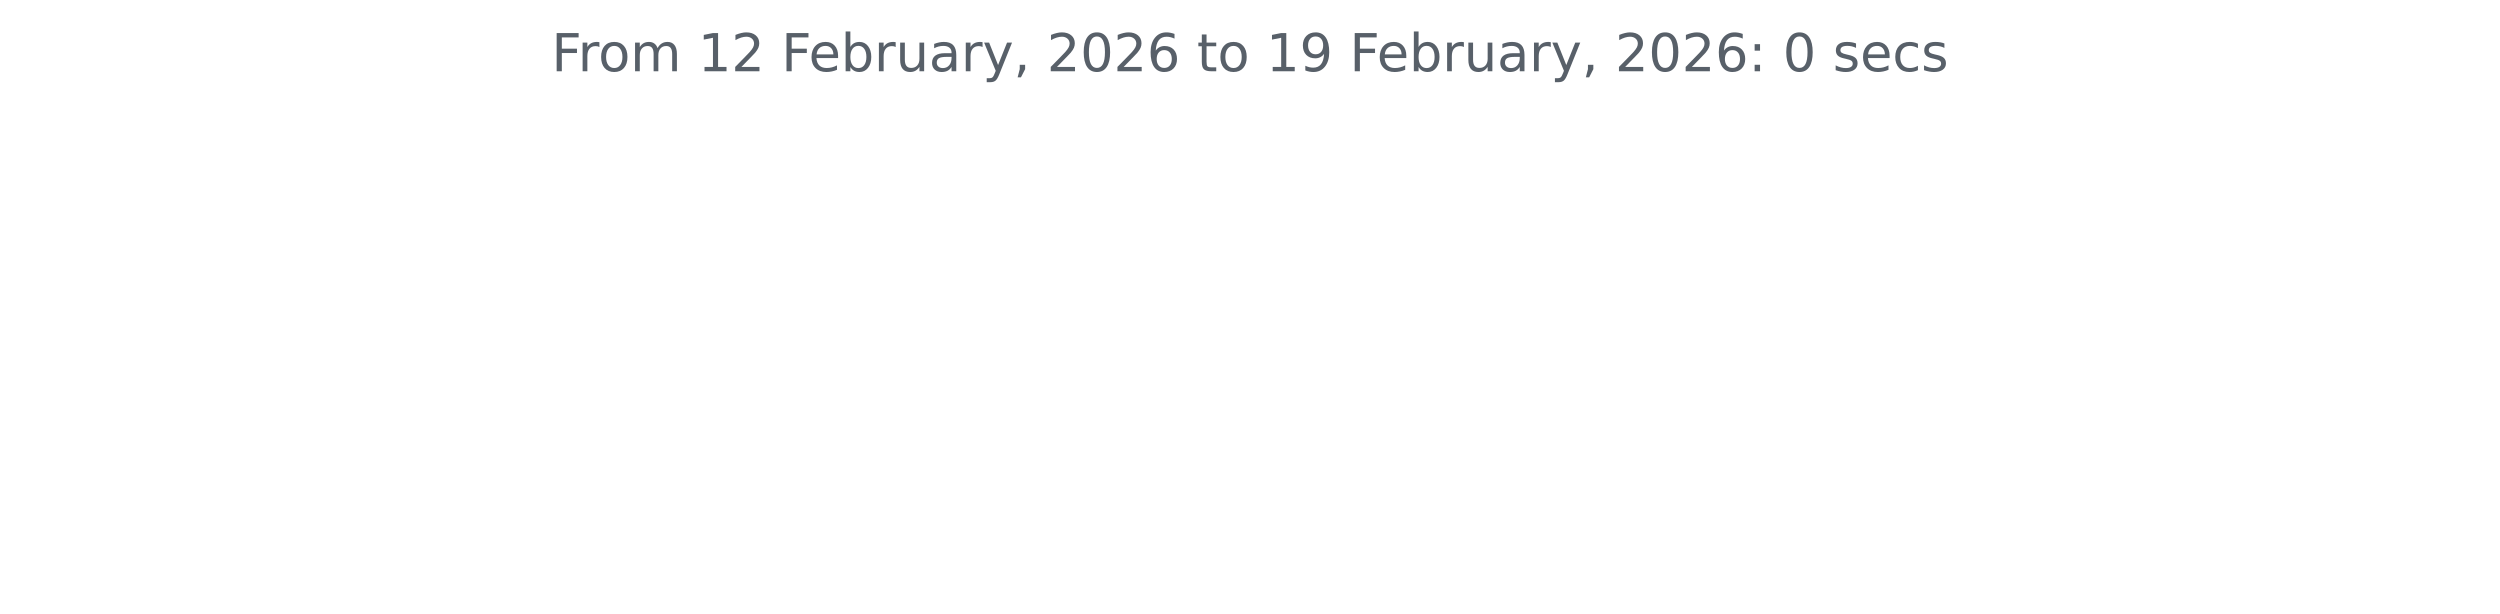
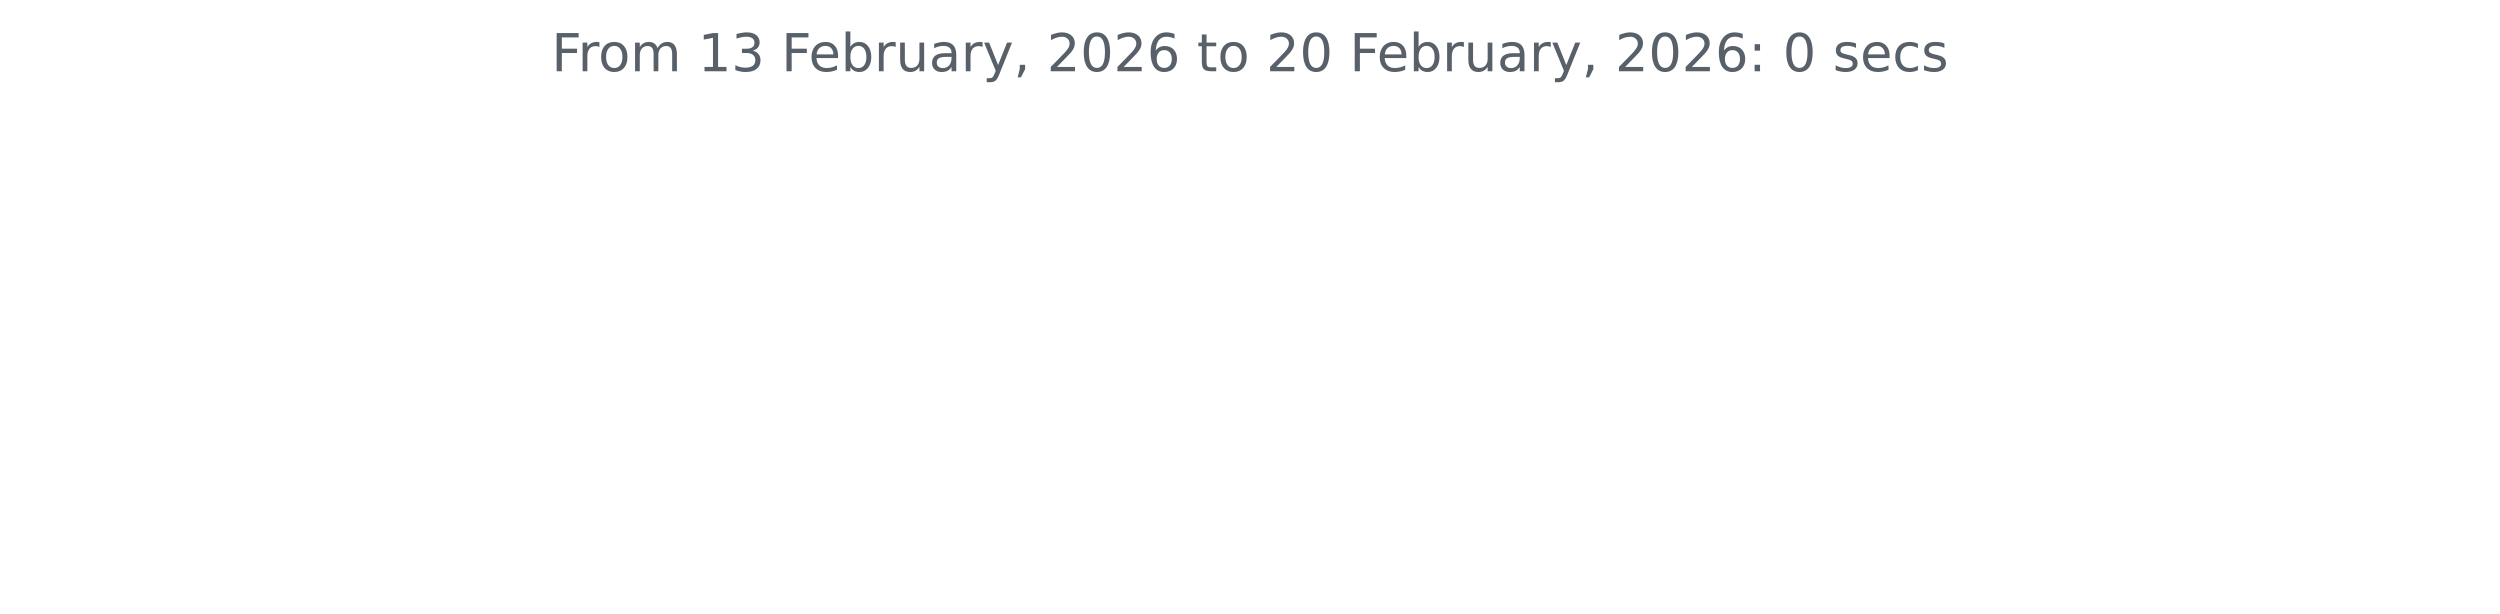
<svg xmlns="http://www.w3.org/2000/svg" xmlns:xlink="http://www.w3.org/1999/xlink" width="572.4pt" height="140.398pt" viewBox="0 0 572.4 140.398" version="1.1">
  <defs>
    <style type="text/css">*{stroke-linejoin: round; stroke-linecap: butt}</style>
  </defs>
  <g id="figure_1">
    <g id="patch_1">
      <path d="M 0 140.398  L 572.4 140.398  L 572.4 0  L 0 0  L 0 140.398  z " style="fill: none" />
    </g>
    <g id="axes_1">
      <g id="matplotlib.axis_1" />
      <g id="matplotlib.axis_2" />
      <g id="text_1">
        <g style="fill: #586069" transform="translate(126.2756 16.31812) scale(0.12 -0.12)">
          <defs>
            <path id="DejaVuSans-46" d="M 628 4666  L 3309 4666  L 3309 4134  L 1259 4134  L 1259 2759  L 3109 2759  L 3109 2228  L 1259 2228  L 1259 0  L 628 0  L 628 4666  z " transform="scale(0.015625)" />
            <path id="DejaVuSans-72" d="M 2631 2963  Q 2534 3019 2420 3045  Q 2306 3072 2169 3072  Q 1681 3072 1420 2755  Q 1159 2438 1159 1844  L 1159 0  L 581 0  L 581 3500  L 1159 3500  L 1159 2956  Q 1341 3275 1631 3429  Q 1922 3584 2338 3584  Q 2397 3584 2469 3576  Q 2541 3569 2628 3553  L 2631 2963  z " transform="scale(0.015625)" />
            <path id="DejaVuSans-6f" d="M 1959 3097  Q 1497 3097 1228 2736  Q 959 2375 959 1747  Q 959 1119 1226 758  Q 1494 397 1959 397  Q 2419 397 2687 759  Q 2956 1122 2956 1747  Q 2956 2369 2687 2733  Q 2419 3097 1959 3097  z M 1959 3584  Q 2709 3584 3137 3096  Q 3566 2609 3566 1747  Q 3566 888 3137 398  Q 2709 -91 1959 -91  Q 1206 -91 779 398  Q 353 888 353 1747  Q 353 2609 779 3096  Q 1206 3584 1959 3584  z " transform="scale(0.015625)" />
            <path id="DejaVuSans-6d" d="M 3328 2828  Q 3544 3216 3844 3400  Q 4144 3584 4550 3584  Q 5097 3584 5394 3201  Q 5691 2819 5691 2113  L 5691 0  L 5113 0  L 5113 2094  Q 5113 2597 4934 2840  Q 4756 3084 4391 3084  Q 3944 3084 3684 2787  Q 3425 2491 3425 1978  L 3425 0  L 2847 0  L 2847 2094  Q 2847 2600 2669 2842  Q 2491 3084 2119 3084  Q 1678 3084 1418 2786  Q 1159 2488 1159 1978  L 1159 0  L 581 0  L 581 3500  L 1159 3500  L 1159 2956  Q 1356 3278 1631 3431  Q 1906 3584 2284 3584  Q 2666 3584 2933 3390  Q 3200 3197 3328 2828  z " transform="scale(0.015625)" />
            <path id="DejaVuSans-20" transform="scale(0.015625)" />
            <path id="DejaVuSans-31" d="M 794 531  L 1825 531  L 1825 4091  L 703 3866  L 703 4441  L 1819 4666  L 2450 4666  L 2450 531  L 3481 531  L 3481 0  L 794 0  L 794 531  z " transform="scale(0.015625)" />
-             <path id="DejaVuSans-32" d="M 1228 531  L 3431 531  L 3431 0  L 469 0  L 469 531  Q 828 903 1448 1529  Q 2069 2156 2228 2338  Q 2531 2678 2651 2914  Q 2772 3150 2772 3378  Q 2772 3750 2511 3984  Q 2250 4219 1831 4219  Q 1534 4219 1204 4116  Q 875 4013 500 3803  L 500 4441  Q 881 4594 1212 4672  Q 1544 4750 1819 4750  Q 2544 4750 2975 4387  Q 3406 4025 3406 3419  Q 3406 3131 3298 2873  Q 3191 2616 2906 2266  Q 2828 2175 2409 1742  Q 1991 1309 1228 531  z " transform="scale(0.015625)" />
+             <path id="DejaVuSans-33" d="M 2597 2516  Q 3050 2419 3304 2112  Q 3559 1806 3559 1356  Q 3559 666 3084 287  Q 2609 -91 1734 -91  Q 1441 -91 1130 -33  Q 819 25 488 141  L 488 750  Q 750 597 1062 519  Q 1375 441 1716 441  Q 2309 441 2620 675  Q 2931 909 2931 1356  Q 2931 1769 2642 2001  Q 2353 2234 1838 2234  L 1294 2234  L 1294 2753  L 1863 2753  Q 2328 2753 2575 2939  Q 2822 3125 2822 3475  Q 2822 3834 2567 4026  Q 2313 4219 1838 4219  Q 1578 4219 1281 4162  Q 984 4106 628 3988  L 628 4550  Q 988 4650 1302 4700  Q 1616 4750 1894 4750  Q 2613 4750 3031 4423  Q 3450 4097 3450 3541  Q 3450 3153 3228 2886  Q 3006 2619 2597 2516  z " transform="scale(0.015625)" />
            <path id="DejaVuSans-65" d="M 3597 1894  L 3597 1613  L 953 1613  Q 991 1019 1311 708  Q 1631 397 2203 397  Q 2534 397 2845 478  Q 3156 559 3463 722  L 3463 178  Q 3153 47 2828 -22  Q 2503 -91 2169 -91  Q 1331 -91 842 396  Q 353 884 353 1716  Q 353 2575 817 3079  Q 1281 3584 2069 3584  Q 2775 3584 3186 3129  Q 3597 2675 3597 1894  z M 3022 2063  Q 3016 2534 2758 2815  Q 2500 3097 2075 3097  Q 1594 3097 1305 2825  Q 1016 2553 972 2059  L 3022 2063  z " transform="scale(0.015625)" />
            <path id="DejaVuSans-62" d="M 3116 1747  Q 3116 2381 2855 2742  Q 2594 3103 2138 3103  Q 1681 3103 1420 2742  Q 1159 2381 1159 1747  Q 1159 1113 1420 752  Q 1681 391 2138 391  Q 2594 391 2855 752  Q 3116 1113 3116 1747  z M 1159 2969  Q 1341 3281 1617 3432  Q 1894 3584 2278 3584  Q 2916 3584 3314 3078  Q 3713 2572 3713 1747  Q 3713 922 3314 415  Q 2916 -91 2278 -91  Q 1894 -91 1617 61  Q 1341 213 1159 525  L 1159 0  L 581 0  L 581 4863  L 1159 4863  L 1159 2969  z " transform="scale(0.015625)" />
            <path id="DejaVuSans-75" d="M 544 1381  L 544 3500  L 1119 3500  L 1119 1403  Q 1119 906 1312 657  Q 1506 409 1894 409  Q 2359 409 2629 706  Q 2900 1003 2900 1516  L 2900 3500  L 3475 3500  L 3475 0  L 2900 0  L 2900 538  Q 2691 219 2414 64  Q 2138 -91 1772 -91  Q 1169 -91 856 284  Q 544 659 544 1381  z M 1991 3584  L 1991 3584  z " transform="scale(0.015625)" />
            <path id="DejaVuSans-61" d="M 2194 1759  Q 1497 1759 1228 1600  Q 959 1441 959 1056  Q 959 750 1161 570  Q 1363 391 1709 391  Q 2188 391 2477 730  Q 2766 1069 2766 1631  L 2766 1759  L 2194 1759  z M 3341 1997  L 3341 0  L 2766 0  L 2766 531  Q 2569 213 2275 61  Q 1981 -91 1556 -91  Q 1019 -91 701 211  Q 384 513 384 1019  Q 384 1609 779 1909  Q 1175 2209 1959 2209  L 2766 2209  L 2766 2266  Q 2766 2663 2505 2880  Q 2244 3097 1772 3097  Q 1472 3097 1187 3025  Q 903 2953 641 2809  L 641 3341  Q 956 3463 1253 3523  Q 1550 3584 1831 3584  Q 2591 3584 2966 3190  Q 3341 2797 3341 1997  z " transform="scale(0.015625)" />
            <path id="DejaVuSans-79" d="M 2059 -325  Q 1816 -950 1584 -1140  Q 1353 -1331 966 -1331  L 506 -1331  L 506 -850  L 844 -850  Q 1081 -850 1212 -737  Q 1344 -625 1503 -206  L 1606 56  L 191 3500  L 800 3500  L 1894 763  L 2988 3500  L 3597 3500  L 2059 -325  z " transform="scale(0.015625)" />
            <path id="DejaVuSans-2c" d="M 750 794  L 1409 794  L 1409 256  L 897 -744  L 494 -744  L 750 256  L 750 794  z " transform="scale(0.015625)" />
+             <path id="DejaVuSans-32" d="M 1228 531  L 3431 531  L 3431 0  L 469 0  L 469 531  Q 828 903 1448 1529  Q 2069 2156 2228 2338  Q 2531 2678 2651 2914  Q 2772 3150 2772 3378  Q 2772 3750 2511 3984  Q 2250 4219 1831 4219  Q 1534 4219 1204 4116  Q 875 4013 500 3803  L 500 4441  Q 881 4594 1212 4672  Q 1544 4750 1819 4750  Q 2544 4750 2975 4387  Q 3406 4025 3406 3419  Q 3406 3131 3298 2873  Q 3191 2616 2906 2266  Q 2828 2175 2409 1742  Q 1991 1309 1228 531  z " transform="scale(0.015625)" />
            <path id="DejaVuSans-30" d="M 2034 4250  Q 1547 4250 1301 3770  Q 1056 3291 1056 2328  Q 1056 1369 1301 889  Q 1547 409 2034 409  Q 2525 409 2770 889  Q 3016 1369 3016 2328  Q 3016 3291 2770 3770  Q 2525 4250 2034 4250  z M 2034 4750  Q 2819 4750 3233 4129  Q 3647 3509 3647 2328  Q 3647 1150 3233 529  Q 2819 -91 2034 -91  Q 1250 -91 836 529  Q 422 1150 422 2328  Q 422 3509 836 4129  Q 1250 4750 2034 4750  z " transform="scale(0.015625)" />
            <path id="DejaVuSans-36" d="M 2113 2584  Q 1688 2584 1439 2293  Q 1191 2003 1191 1497  Q 1191 994 1439 701  Q 1688 409 2113 409  Q 2538 409 2786 701  Q 3034 994 3034 1497  Q 3034 2003 2786 2293  Q 2538 2584 2113 2584  z M 3366 4563  L 3366 3988  Q 3128 4100 2886 4159  Q 2644 4219 2406 4219  Q 1781 4219 1451 3797  Q 1122 3375 1075 2522  Q 1259 2794 1537 2939  Q 1816 3084 2150 3084  Q 2853 3084 3261 2657  Q 3669 2231 3669 1497  Q 3669 778 3244 343  Q 2819 -91 2113 -91  Q 1303 -91 875 529  Q 447 1150 447 2328  Q 447 3434 972 4092  Q 1497 4750 2381 4750  Q 2619 4750 2861 4703  Q 3103 4656 3366 4563  z " transform="scale(0.015625)" />
            <path id="DejaVuSans-74" d="M 1172 4494  L 1172 3500  L 2356 3500  L 2356 3053  L 1172 3053  L 1172 1153  Q 1172 725 1289 603  Q 1406 481 1766 481  L 2356 481  L 2356 0  L 1766 0  Q 1100 0 847 248  Q 594 497 594 1153  L 594 3053  L 172 3053  L 172 3500  L 594 3500  L 594 4494  L 1172 4494  z " transform="scale(0.015625)" />
-             <path id="DejaVuSans-39" d="M 703 97  L 703 672  Q 941 559 1184 500  Q 1428 441 1663 441  Q 2288 441 2617 861  Q 2947 1281 2994 2138  Q 2813 1869 2534 1725  Q 2256 1581 1919 1581  Q 1219 1581 811 2004  Q 403 2428 403 3163  Q 403 3881 828 4315  Q 1253 4750 1959 4750  Q 2769 4750 3195 4129  Q 3622 3509 3622 2328  Q 3622 1225 3098 567  Q 2575 -91 1691 -91  Q 1453 -91 1209 -44  Q 966 3 703 97  z M 1959 2075  Q 2384 2075 2632 2365  Q 2881 2656 2881 3163  Q 2881 3666 2632 3958  Q 2384 4250 1959 4250  Q 1534 4250 1286 3958  Q 1038 3666 1038 3163  Q 1038 2656 1286 2365  Q 1534 2075 1959 2075  z " transform="scale(0.015625)" />
            <path id="DejaVuSans-3a" d="M 750 794  L 1409 794  L 1409 0  L 750 0  L 750 794  z M 750 3309  L 1409 3309  L 1409 2516  L 750 2516  L 750 3309  z " transform="scale(0.015625)" />
            <path id="DejaVuSans-73" d="M 2834 3397  L 2834 2853  Q 2591 2978 2328 3040  Q 2066 3103 1784 3103  Q 1356 3103 1142 2972  Q 928 2841 928 2578  Q 928 2378 1081 2264  Q 1234 2150 1697 2047  L 1894 2003  Q 2506 1872 2764 1633  Q 3022 1394 3022 966  Q 3022 478 2636 193  Q 2250 -91 1575 -91  Q 1294 -91 989 -36  Q 684 19 347 128  L 347 722  Q 666 556 975 473  Q 1284 391 1588 391  Q 1994 391 2212 530  Q 2431 669 2431 922  Q 2431 1156 2273 1281  Q 2116 1406 1581 1522  L 1381 1569  Q 847 1681 609 1914  Q 372 2147 372 2553  Q 372 3047 722 3315  Q 1072 3584 1716 3584  Q 2034 3584 2315 3537  Q 2597 3491 2834 3397  z " transform="scale(0.015625)" />
            <path id="DejaVuSans-63" d="M 3122 3366  L 3122 2828  Q 2878 2963 2633 3030  Q 2388 3097 2138 3097  Q 1578 3097 1268 2742  Q 959 2388 959 1747  Q 959 1106 1268 751  Q 1578 397 2138 397  Q 2388 397 2633 464  Q 2878 531 3122 666  L 3122 134  Q 2881 22 2623 -34  Q 2366 -91 2075 -91  Q 1284 -91 818 406  Q 353 903 353 1747  Q 353 2603 823 3093  Q 1294 3584 2113 3584  Q 2378 3584 2631 3529  Q 2884 3475 3122 3366  z " transform="scale(0.015625)" />
          </defs>
          <use xlink:href="#DejaVuSans-46" />
          <use xlink:href="#DejaVuSans-72" x="50.27" />
          <use xlink:href="#DejaVuSans-6f" x="89.133" />
          <use xlink:href="#DejaVuSans-6d" x="150.314" />
          <use xlink:href="#DejaVuSans-20" x="247.727" />
          <use xlink:href="#DejaVuSans-31" x="279.514" />
-           <use xlink:href="#DejaVuSans-32" x="343.137" />
+           <use xlink:href="#DejaVuSans-33" x="343.137" />
          <use xlink:href="#DejaVuSans-20" x="406.76" />
          <use xlink:href="#DejaVuSans-46" x="438.547" />
          <use xlink:href="#DejaVuSans-65" x="490.566" />
          <use xlink:href="#DejaVuSans-62" x="552.09" />
          <use xlink:href="#DejaVuSans-72" x="615.566" />
          <use xlink:href="#DejaVuSans-75" x="656.68" />
          <use xlink:href="#DejaVuSans-61" x="720.059" />
          <use xlink:href="#DejaVuSans-72" x="781.338" />
          <use xlink:href="#DejaVuSans-79" x="822.451" />
          <use xlink:href="#DejaVuSans-2c" x="881.631" />
          <use xlink:href="#DejaVuSans-20" x="913.418" />
          <use xlink:href="#DejaVuSans-32" x="945.205" />
          <use xlink:href="#DejaVuSans-30" x="1008.828" />
          <use xlink:href="#DejaVuSans-32" x="1072.451" />
          <use xlink:href="#DejaVuSans-36" x="1136.074" />
          <use xlink:href="#DejaVuSans-20" x="1199.697" />
          <use xlink:href="#DejaVuSans-74" x="1231.484" />
          <use xlink:href="#DejaVuSans-6f" x="1270.693" />
          <use xlink:href="#DejaVuSans-20" x="1331.875" />
-           <use xlink:href="#DejaVuSans-31" x="1363.662" />
-           <use xlink:href="#DejaVuSans-39" x="1427.285" />
+           <use xlink:href="#DejaVuSans-32" x="1363.662" />
+           <use xlink:href="#DejaVuSans-30" x="1427.285" />
          <use xlink:href="#DejaVuSans-20" x="1490.908" />
          <use xlink:href="#DejaVuSans-46" x="1522.695" />
          <use xlink:href="#DejaVuSans-65" x="1574.715" />
          <use xlink:href="#DejaVuSans-62" x="1636.238" />
          <use xlink:href="#DejaVuSans-72" x="1699.715" />
          <use xlink:href="#DejaVuSans-75" x="1740.828" />
          <use xlink:href="#DejaVuSans-61" x="1804.207" />
          <use xlink:href="#DejaVuSans-72" x="1865.486" />
          <use xlink:href="#DejaVuSans-79" x="1906.6" />
          <use xlink:href="#DejaVuSans-2c" x="1965.779" />
          <use xlink:href="#DejaVuSans-20" x="1997.566" />
          <use xlink:href="#DejaVuSans-32" x="2029.354" />
          <use xlink:href="#DejaVuSans-30" x="2092.977" />
          <use xlink:href="#DejaVuSans-32" x="2156.6" />
          <use xlink:href="#DejaVuSans-36" x="2220.223" />
          <use xlink:href="#DejaVuSans-3a" x="2283.846" />
          <use xlink:href="#DejaVuSans-20" x="2317.537" />
          <use xlink:href="#DejaVuSans-30" x="2349.324" />
          <use xlink:href="#DejaVuSans-20" x="2412.947" />
          <use xlink:href="#DejaVuSans-73" x="2444.734" />
          <use xlink:href="#DejaVuSans-65" x="2496.834" />
          <use xlink:href="#DejaVuSans-63" x="2558.357" />
          <use xlink:href="#DejaVuSans-73" x="2613.338" />
        </g>
      </g>
    </g>
  </g>
</svg>
